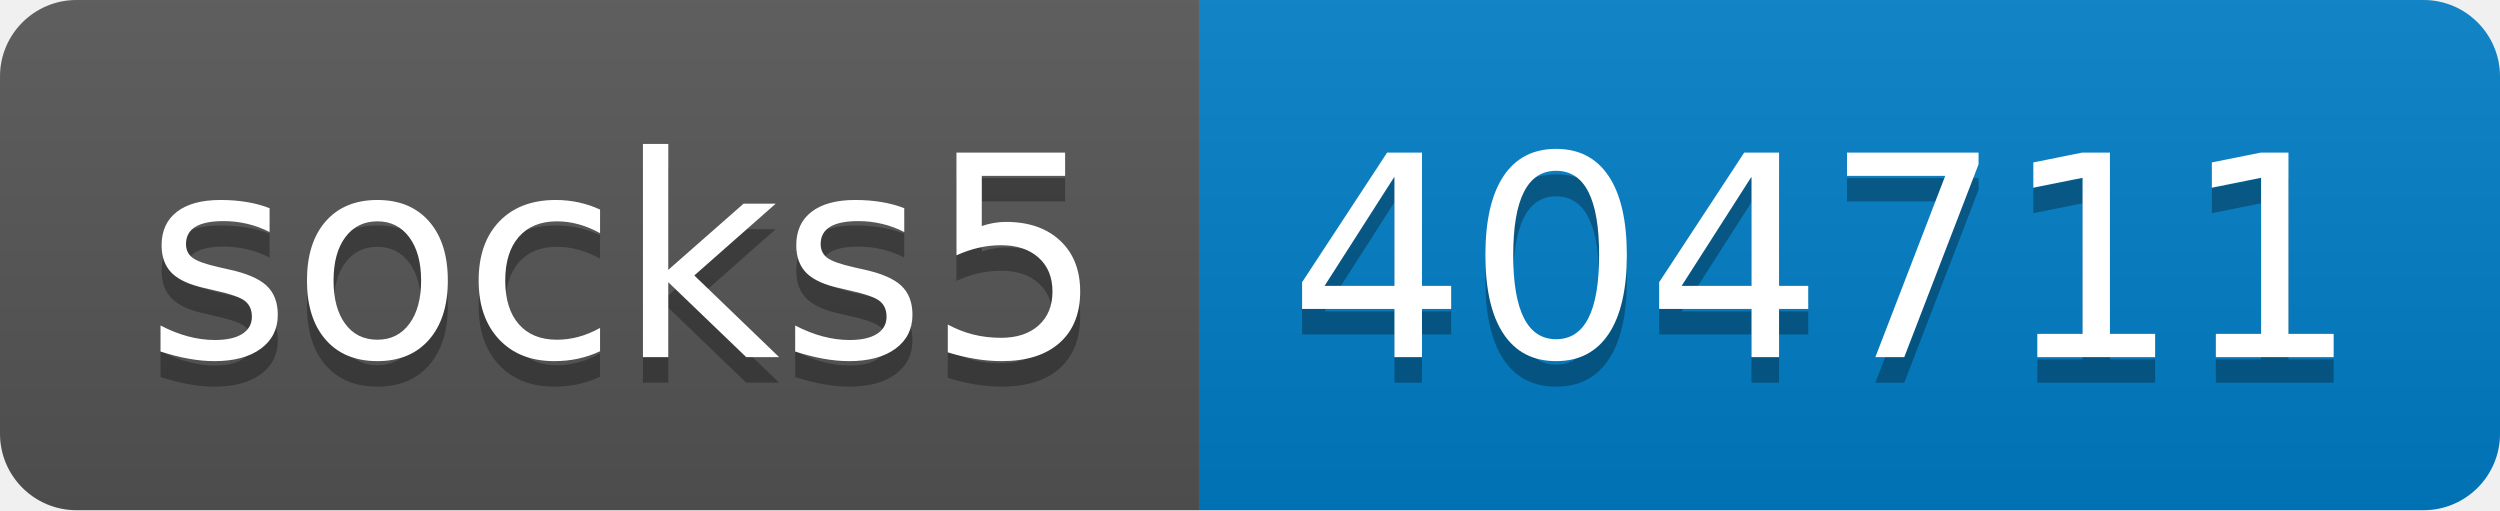
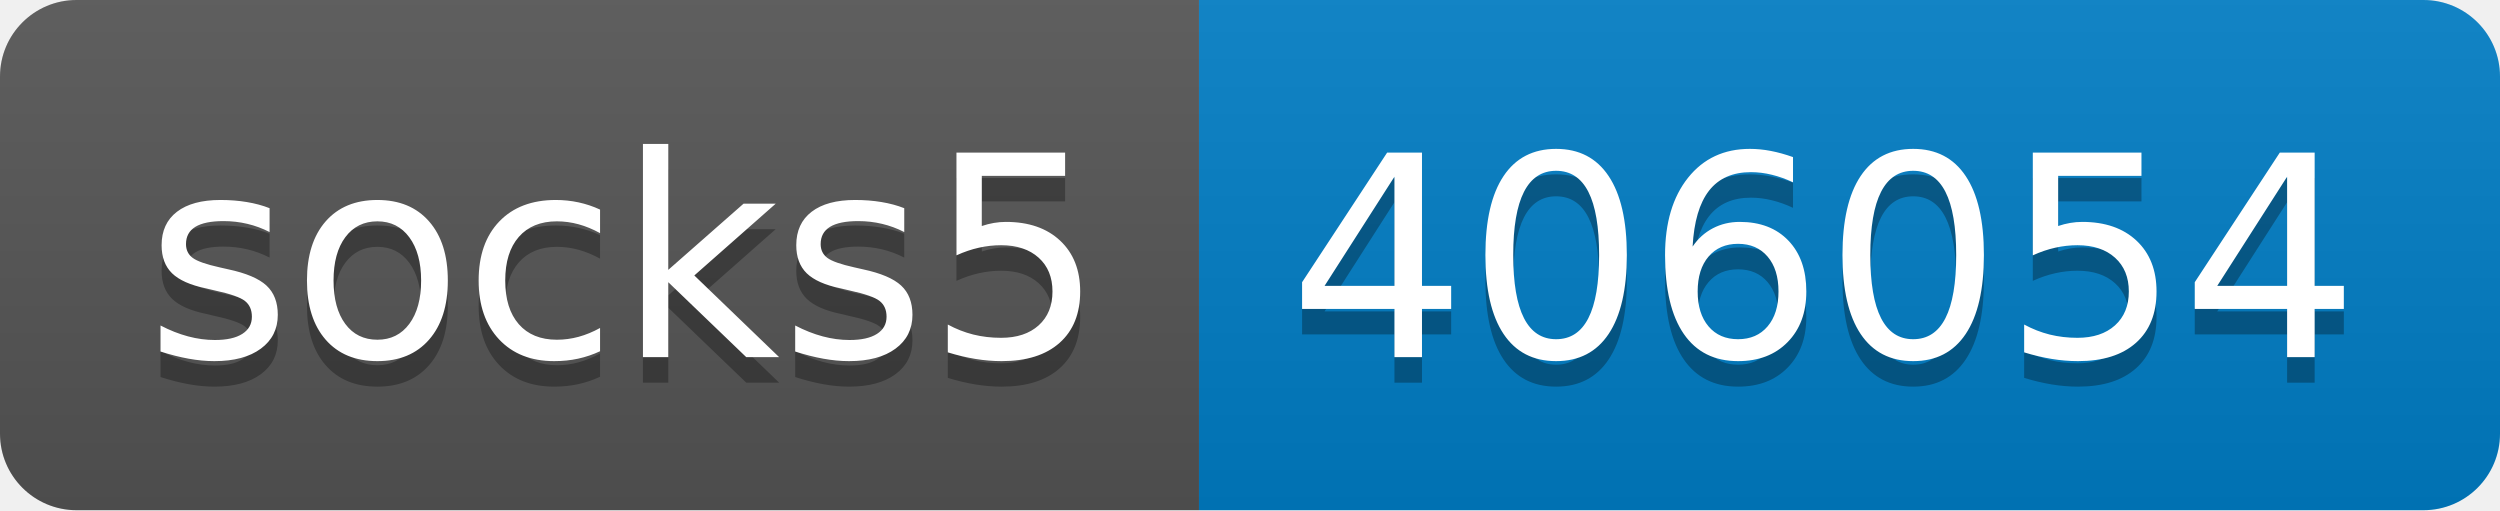
- <svg xmlns="http://www.w3.org/2000/svg" width="98" height="20" role="img" aria-label="socks5: 404711">
+ <svg xmlns="http://www.w3.org/2000/svg" width="98" height="20" role="img" aria-label="socks5: 406054">
  <linearGradient id="s" x2="0" y2="100%">
    <stop offset="0" stop-color="#bbb" stop-opacity=".1" />
    <stop offset="1" stop-opacity=".1" />
  </linearGradient>
  <clipPath id="r">
    <rect width="98" height="20" rx="3" fill="#fff" />
  </clipPath>
  <g clip-path="url(#r)">
    <rect width="47" height="20" fill="#555" />
    <rect x="47" width="51" height="20" fill="#007ec6" />
    <rect width="98" height="20" fill="url(#s)" />
  </g>
  <g fill="#fff" text-anchor="middle" font-family="Verdana,Geneva,DejaVu Sans,sans-serif" text-rendering="geometricPrecision" font-size="110">
    <text aria-hidden="true" x="245" y="150" fill="#010101" fill-opacity=".3" transform="scale(.1)" textLength="370">socks5</text>
    <text x="245" y="140" transform="scale(.1)" fill="#fff" textLength="370">socks5</text>
-     <text aria-hidden="true" x="715" y="150" fill="#010101" fill-opacity=".3" transform="scale(.1)" textLength="410">404711</text>
-     <text x="715" y="140" transform="scale(.1)" fill="#fff" textLength="410">404711</text>
+     <text aria-hidden="true" x="715" y="150" fill="#010101" fill-opacity=".3" transform="scale(.1)" textLength="410">406054</text>
+     <text x="715" y="140" transform="scale(.1)" fill="#fff" textLength="410">406054</text>
  </g>
</svg>
